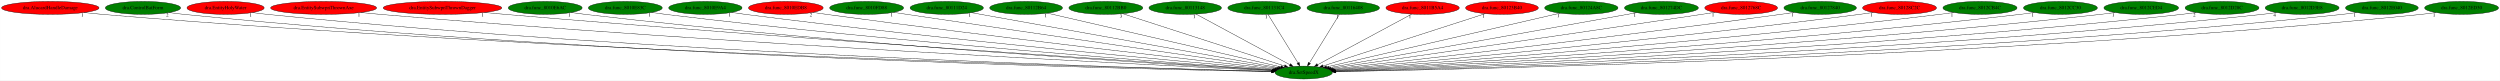
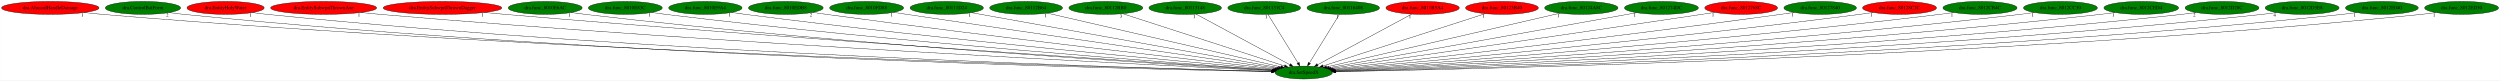
<svg xmlns="http://www.w3.org/2000/svg" xmlns:xlink="http://www.w3.org/1999/xlink" width="6961pt" height="224pt" viewBox="0.00 0.00 6960.53 224.00">
  <g id="graph0" class="graph" transform="scale(1 1) rotate(0) translate(4 220)">
    <polygon fill="white" stroke="transparent" points="-4,4 -4,-220 6956.53,-220 6956.53,4 -4,4" />
    <g id="node1" class="node">
      <ellipse fill="green" stroke="black" cx="3625.84" cy="-18" rx="79.89" ry="18" />
      <text text-anchor="middle" x="3625.84" y="-14.3" font-family="Times,serif" font-size="14.00">dra.SetSpeedX</text>
    </g>
    <g id="node2" class="node">
      <g id="a_node2">
        <a xlink:href="dra.AlucardHandleDamage.svg" xlink:title="dra.AlucardHandleDamage">
          <ellipse fill="red" stroke="black" cx="135.84" cy="-198" rx="135.68" ry="18" />
          <text text-anchor="middle" x="135.84" y="-194.3" font-family="Times,serif" font-size="14.00">dra.AlucardHandleDamage</text>
        </a>
      </g>
    </g>
    <g id="edge1" class="edge">
      <path fill="none" stroke="black" d="M229.86,-184.95C246.49,-183.09 263.66,-181.34 279.84,-180 1571,-72.85 3148.82,-30.27 3536.63,-21.02" />
      <polygon fill="black" stroke="black" points="3536.75,-24.52 3546.66,-20.78 3536.58,-17.52 3536.75,-24.52" />
      <text text-anchor="middle" x="224.86" y="-173.75" font-family="Times,serif" font-size="14.00">1</text>
    </g>
    <g id="node3" class="node">
      <g id="a_node3">
        <a xlink:href="dra.ControlBatForm.svg" xlink:title="dra.ControlBatForm">
          <ellipse fill="green" stroke="black" cx="393.84" cy="-198" rx="104.78" ry="18" />
          <text text-anchor="middle" x="393.84" y="-194.3" font-family="Times,serif" font-size="14.00">dra.ControlBatForm</text>
        </a>
      </g>
    </g>
    <g id="edge2" class="edge">
      <path fill="none" stroke="black" d="M466.69,-185.07C480.33,-183.14 494.5,-181.34 507.84,-180 1702.42,-60.37 3163.91,-27.23 3536.25,-20.47" />
      <polygon fill="black" stroke="black" points="3536.49,-23.96 3546.42,-20.28 3536.36,-16.96 3536.49,-23.96" />
      <text text-anchor="middle" x="461.69" y="-173.87" font-family="Times,serif" font-size="14.00">2</text>
    </g>
    <g id="node4" class="node">
      <g id="a_node4">
        <a xlink:href="dra.EntityHolyWater.svg" xlink:title="dra.EntityHolyWater">
          <ellipse fill="red" stroke="black" cx="623.84" cy="-198" rx="107.48" ry="18" />
          <text text-anchor="middle" x="623.84" y="-194.3" font-family="Times,serif" font-size="14.00">dra.EntityHolyWater</text>
        </a>
      </g>
    </g>
    <g id="edge3" class="edge">
      <path fill="none" stroke="black" d="M698.6,-185.04C712.29,-183.13 726.47,-181.35 739.84,-180 1838.97,-69.03 3181.88,-29.86 3536.52,-21.06" />
      <polygon fill="black" stroke="black" points="3536.82,-24.55 3546.73,-20.81 3536.64,-17.56 3536.82,-24.55" />
      <text text-anchor="middle" x="693.6" y="-173.84" font-family="Times,serif" font-size="14.00">1</text>
    </g>
    <g id="node5" class="node">
      <g id="a_node5">
        <a xlink:href="dra.EntitySubwpnThrownAxe.svg" xlink:title="dra.EntitySubwpnThrownAxe">
          <ellipse fill="red" stroke="black" cx="896.84" cy="-198" rx="147.57" ry="18" />
          <text text-anchor="middle" x="896.84" y="-194.3" font-family="Times,serif" font-size="14.00">dra.EntitySubwpnThrownAxe</text>
        </a>
      </g>
    </g>
    <g id="edge4" class="edge">
      <path fill="none" stroke="black" d="M1000.23,-185.13C1018.09,-183.27 1036.49,-181.48 1053.84,-180 2026.77,-96.92 3210.21,-38.48 3538.04,-23.05" />
      <polygon fill="black" stroke="black" points="3538.59,-26.53 3548.41,-22.56 3538.26,-19.54 3538.59,-26.53" />
      <text text-anchor="middle" x="995.23" y="-173.93" font-family="Times,serif" font-size="14.00">1</text>
    </g>
    <g id="node6" class="node">
      <g id="a_node6">
        <a xlink:href="dra.EntitySubwpnThrownDagger.svg" xlink:title="dra.EntitySubwpnThrownDagger">
          <ellipse fill="red" stroke="black" cx="1227.84" cy="-198" rx="165.17" ry="18" />
          <text text-anchor="middle" x="1227.84" y="-194.3" font-family="Times,serif" font-size="14.00">dra.EntitySubwpnThrownDagger</text>
        </a>
      </g>
    </g>
    <g id="edge5" class="edge">
      <path fill="none" stroke="black" d="M1344.33,-185.21C1363.53,-183.38 1383.24,-181.58 1401.84,-180 2233.83,-109.25 3242.62,-43.43 3539.67,-24.46" />
      <polygon fill="black" stroke="black" points="3540.18,-27.93 3549.94,-23.8 3539.73,-20.94 3540.18,-27.93" />
      <text text-anchor="middle" x="1339.33" y="-174.01" font-family="Times,serif" font-size="14.00">1</text>
    </g>
    <g id="node7" class="node">
      <g id="a_node7">
        <a xlink:href="dra.func_8010E6AC.svg" xlink:title="dra.func_8010E6AC">
          <ellipse fill="green" stroke="black" cx="1513.84" cy="-198" rx="102.88" ry="18" />
          <text text-anchor="middle" x="1513.84" y="-194.3" font-family="Times,serif" font-size="14.00">dra.func_8010E6AC</text>
        </a>
      </g>
    </g>
    <g id="edge6" class="edge">
      <path fill="none" stroke="black" d="M1585.98,-185.18C1598.9,-183.29 1612.25,-181.47 1624.84,-180 2363.01,-93.89 3259.8,-39.53 3538.79,-23.77" />
      <polygon fill="black" stroke="black" points="3539.06,-27.26 3548.85,-23.2 3538.67,-20.27 3539.06,-27.26" />
      <text text-anchor="middle" x="1580.98" y="-173.98" font-family="Times,serif" font-size="14.00">1</text>
    </g>
    <g id="node8" class="node">
      <g id="a_node8">
        <a xlink:href="dra.func_8010E83C.svg" xlink:title="dra.func_8010E83C">
          <ellipse fill="green" stroke="black" cx="1736.84" cy="-198" rx="102.88" ry="18" />
          <text text-anchor="middle" x="1736.84" y="-194.3" font-family="Times,serif" font-size="14.00">dra.func_8010E83C</text>
        </a>
      </g>
    </g>
    <g id="edge7" class="edge">
      <path fill="none" stroke="black" d="M1809.65,-185.3C1822.68,-183.39 1836.15,-181.54 1848.84,-180 2497.51,-101.46 3283.63,-43.04 3540.32,-24.91" />
      <polygon fill="black" stroke="black" points="3540.59,-28.4 3550.32,-24.2 3540.1,-21.42 3540.59,-28.4" />
      <text text-anchor="middle" x="1804.65" y="-174.1" font-family="Times,serif" font-size="14.00">1</text>
    </g>
    <g id="node9" class="node">
      <g id="a_node9">
        <a xlink:href="dra.func_8010E9A4.svg" xlink:title="dra.func_8010E9A4">
          <ellipse fill="green" stroke="black" cx="1959.84" cy="-198" rx="102.08" ry="18" />
          <text text-anchor="middle" x="1959.84" y="-194.3" font-family="Times,serif" font-size="14.00">dra.func_8010E9A4</text>
        </a>
      </g>
    </g>
    <g id="edge8" class="edge">
      <path fill="none" stroke="black" d="M2032.61,-185.33C2045.34,-183.44 2058.46,-181.59 2070.84,-180 2631.53,-108.08 3309.17,-46.62 3542.33,-26.2" />
      <polygon fill="black" stroke="black" points="3542.77,-29.68 3552.43,-25.32 3542.16,-22.7 3542.77,-29.68" />
      <text text-anchor="middle" x="2027.61" y="-174.13" font-family="Times,serif" font-size="14.00">1</text>
    </g>
    <g id="node10" class="node">
      <g id="a_node10">
        <a xlink:href="dra.func_8010EDB8.svg" xlink:title="dra.func_8010EDB8">
-           <ellipse fill="red" stroke="black" cx="2183.84" cy="-198" rx="103.98" ry="18" />
+           <ellipse fill="green" stroke="black" cx="2183.84" cy="-198" rx="103.98" ry="18" />
          <text text-anchor="middle" x="2183.84" y="-194.3" font-family="Times,serif" font-size="14.00">dra.func_8010EDB8</text>
        </a>
      </g>
    </g>
    <g id="edge9" class="edge">
      <path fill="none" stroke="black" d="M2258.56,-185.45C2271.32,-183.56 2284.45,-181.68 2296.84,-180 2769.61,-115.81 3338.75,-51.04 3545.69,-27.9" />
      <polygon fill="black" stroke="black" points="3546.31,-31.35 3555.86,-26.76 3545.53,-24.39 3546.31,-31.35" />
      <text text-anchor="middle" x="2253.56" y="-174.25" font-family="Times,serif" font-size="14.00">2</text>
    </g>
    <g id="node11" class="node">
      <g id="a_node11">
        <a xlink:href="dra.func_8010FD88.svg" xlink:title="dra.func_8010FD88">
          <ellipse fill="green" stroke="black" cx="2408.84" cy="-198" rx="102.88" ry="18" />
          <text text-anchor="middle" x="2408.84" y="-194.3" font-family="Times,serif" font-size="14.00">dra.func_8010FD88</text>
        </a>
      </g>
    </g>
    <g id="edge10" class="edge">
      <path fill="none" stroke="black" d="M2483.53,-185.6C2495.99,-183.72 2508.78,-181.79 2520.84,-180 2907.86,-122.43 3371.47,-55.56 3550.34,-29.84" />
      <polygon fill="black" stroke="black" points="3551.03,-33.28 3560.43,-28.39 3550.03,-26.35 3551.03,-33.28" />
      <text text-anchor="middle" x="2478.53" y="-174.4" font-family="Times,serif" font-size="14.00">1</text>
    </g>
    <g id="node12" class="node">
      <g id="a_node12">
        <a xlink:href="dra.func_80111D24.svg" xlink:title="dra.func_80111D24">
          <ellipse fill="green" stroke="black" cx="2631.84" cy="-198" rx="102.08" ry="18" />
          <text text-anchor="middle" x="2631.84" y="-194.3" font-family="Times,serif" font-size="14.00">dra.func_80111D24</text>
        </a>
      </g>
    </g>
    <g id="edge11" class="edge">
      <path fill="none" stroke="black" d="M2700.94,-184.62C2882.53,-152.11 3371.76,-64.5 3555.14,-31.66" />
      <polygon fill="black" stroke="black" points="3555.98,-35.07 3565.21,-29.86 3554.75,-28.18 3555.98,-35.07" />
      <text text-anchor="middle" x="2695.94" y="-173.42" font-family="Times,serif" font-size="14.00">1</text>
    </g>
    <g id="node13" class="node">
      <g id="a_node13">
        <a xlink:href="dra.func_80112B64.svg" xlink:title="dra.func_80112B64">
          <ellipse fill="green" stroke="black" cx="2852.84" cy="-198" rx="101.28" ry="18" />
          <text text-anchor="middle" x="2852.84" y="-194.3" font-family="Times,serif" font-size="14.00">dra.func_80112B64</text>
        </a>
      </g>
    </g>
    <g id="edge12" class="edge">
      <path fill="none" stroke="black" d="M2912.21,-183.33C3054.77,-150.5 3415.41,-67.45 3562.21,-33.65" />
      <polygon fill="black" stroke="black" points="3563.02,-37.06 3571.98,-31.4 3561.45,-30.23 3563.02,-37.06" />
      <text text-anchor="middle" x="2907.21" y="-172.13" font-family="Times,serif" font-size="14.00">1</text>
    </g>
    <g id="node14" class="node">
      <g id="a_node14">
        <a xlink:href="dra.func_80112BB0.svg" xlink:title="dra.func_80112BB0">
          <ellipse fill="green" stroke="black" cx="3074.84" cy="-198" rx="102.88" ry="18" />
          <text text-anchor="middle" x="3074.84" y="-194.3" font-family="Times,serif" font-size="14.00">dra.func_80112BB0</text>
        </a>
      </g>
    </g>
    <g id="edge13" class="edge">
      <path fill="none" stroke="black" d="M3121.82,-181.82C3223.77,-148.89 3464.8,-71.02 3572.38,-36.27" />
      <polygon fill="black" stroke="black" points="3573.61,-39.55 3582.05,-33.14 3571.46,-32.89 3573.61,-39.55" />
      <text text-anchor="middle" x="3116.82" y="-170.62" font-family="Times,serif" font-size="14.00">3</text>
    </g>
    <g id="node15" class="node">
      <g id="a_node15">
        <a xlink:href="dra.func_80113148.svg" xlink:title="dra.func_80113148">
          <ellipse fill="green" stroke="black" cx="3295.84" cy="-198" rx="100.98" ry="18" />
          <text text-anchor="middle" x="3295.84" y="-194.3" font-family="Times,serif" font-size="14.00">dra.func_80113148</text>
        </a>
      </g>
    </g>
    <g id="edge14" class="edge">
      <path fill="none" stroke="black" d="M3326,-180.73C3386.18,-148.27 3521.06,-75.52 3587.44,-39.71" />
      <polygon fill="black" stroke="black" points="3589.2,-42.74 3596.34,-34.91 3585.88,-36.58 3589.2,-42.74" />
      <text text-anchor="middle" x="3321" y="-169.53" font-family="Times,serif" font-size="14.00">1</text>
    </g>
    <g id="node16" class="node">
      <g id="a_node16">
        <a xlink:href="dra.func_801131C4.svg" xlink:title="dra.func_801131C4">
          <ellipse fill="green" stroke="black" cx="3515.84" cy="-198" rx="101.28" ry="18" />
          <text text-anchor="middle" x="3515.84" y="-194.3" font-family="Times,serif" font-size="14.00">dra.func_801131C4</text>
        </a>
      </g>
    </g>
    <g id="edge15" class="edge">
      <path fill="none" stroke="black" d="M3526.39,-179.93C3545.77,-148.57 3587.15,-81.6 3609.95,-44.71" />
      <polygon fill="black" stroke="black" points="3613.04,-46.36 3615.32,-36.02 3607.09,-42.68 3613.04,-46.36" />
      <text text-anchor="middle" x="3521.39" y="-168.73" font-family="Times,serif" font-size="14.00">1</text>
    </g>
    <g id="node17" class="node">
      <g id="a_node17">
        <a xlink:href="dra.func_80116408.svg" xlink:title="dra.func_80116408">
          <ellipse fill="green" stroke="black" cx="3735.84" cy="-198" rx="100.98" ry="18" />
          <text text-anchor="middle" x="3735.84" y="-194.3" font-family="Times,serif" font-size="14.00">dra.func_80116408</text>
        </a>
      </g>
    </g>
    <g id="edge16" class="edge">
      <path fill="none" stroke="black" d="M3725.29,-179.93C3705.91,-148.57 3664.52,-81.6 3641.72,-44.71" />
      <polygon fill="black" stroke="black" points="3644.59,-42.68 3636.35,-36.02 3638.63,-46.36 3644.59,-42.68" />
      <text text-anchor="middle" x="3720.29" y="-168.73" font-family="Times,serif" font-size="14.00">1</text>
    </g>
    <g id="node18" class="node">
      <g id="a_node18">
        <a xlink:href="dra.func_8011B5A4.svg" xlink:title="dra.func_8011B5A4">
          <ellipse fill="red" stroke="black" cx="3956.84" cy="-198" rx="102.08" ry="18" />
          <text text-anchor="middle" x="3956.84" y="-194.3" font-family="Times,serif" font-size="14.00">dra.func_8011B5A4</text>
        </a>
      </g>
    </g>
    <g id="edge17" class="edge">
      <path fill="none" stroke="black" d="M3926.59,-180.73C3866.23,-148.27 3730.93,-75.52 3664.35,-39.71" />
      <polygon fill="black" stroke="black" points="3665.89,-36.56 3655.42,-34.91 3662.57,-42.73 3665.89,-36.56" />
      <text text-anchor="middle" x="3921.59" y="-169.53" font-family="Times,serif" font-size="14.00">1</text>
    </g>
    <g id="node19" class="node">
      <g id="a_node19">
        <a xlink:href="dra.func_80123B40.svg" xlink:title="dra.func_80123B40">
          <ellipse fill="red" stroke="black" cx="4177.84" cy="-198" rx="101.28" ry="18" />
          <text text-anchor="middle" x="4177.84" y="-194.3" font-family="Times,serif" font-size="14.00">dra.func_80123B40</text>
        </a>
      </g>
    </g>
    <g id="edge18" class="edge">
      <path fill="none" stroke="black" d="M4131.25,-181.98C4029.42,-149.14 3787.51,-71.13 3679.51,-36.31" />
      <polygon fill="black" stroke="black" points="3680.39,-32.91 3669.8,-33.18 3678.24,-39.58 3680.39,-32.91" />
      <text text-anchor="middle" x="4126.25" y="-170.78" font-family="Times,serif" font-size="14.00">1</text>
    </g>
    <g id="node20" class="node">
      <g id="a_node20">
        <a xlink:href="dra.func_80124A8C.svg" xlink:title="dra.func_80124A8C">
          <ellipse fill="green" stroke="black" cx="4398.84" cy="-198" rx="102.08" ry="18" />
          <text text-anchor="middle" x="4398.84" y="-194.3" font-family="Times,serif" font-size="14.00">dra.func_80124A8C</text>
        </a>
      </g>
    </g>
    <g id="edge19" class="edge">
      <path fill="none" stroke="black" d="M4339.47,-183.33C4196.91,-150.5 3836.26,-67.45 3689.47,-33.65" />
      <polygon fill="black" stroke="black" points="3690.22,-30.23 3679.69,-31.4 3688.65,-37.06 3690.22,-30.23" />
      <text text-anchor="middle" x="4334.47" y="-172.13" font-family="Times,serif" font-size="14.00">1</text>
    </g>
    <g id="node21" class="node">
      <g id="a_node21">
        <a xlink:href="dra.func_801274DC.svg" xlink:title="dra.func_801274DC">
          <ellipse fill="green" stroke="black" cx="4621.84" cy="-198" rx="102.88" ry="18" />
          <text text-anchor="middle" x="4621.84" y="-194.3" font-family="Times,serif" font-size="14.00">dra.func_801274DC</text>
        </a>
      </g>
    </g>
    <g id="edge20" class="edge">
      <path fill="none" stroke="black" d="M4552.59,-184.62C4370.53,-152.09 3879.84,-64.39 3696.35,-31.6" />
      <polygon fill="black" stroke="black" points="3696.74,-28.12 3686.28,-29.8 3695.51,-35.01 3696.74,-28.12" />
      <text text-anchor="middle" x="4547.59" y="-173.42" font-family="Times,serif" font-size="14.00">1</text>
    </g>
    <g id="node22" class="node">
      <g id="a_node22">
        <a xlink:href="dra.func_8012768C.svg" xlink:title="dra.func_8012768C">
          <ellipse fill="red" stroke="black" cx="4843.84" cy="-198" rx="101.28" ry="18" />
          <text text-anchor="middle" x="4843.84" y="-194.3" font-family="Times,serif" font-size="14.00">dra.func_8012768C</text>
        </a>
      </g>
    </g>
    <g id="edge21" class="edge">
      <path fill="none" stroke="black" d="M4770.48,-185.57C4758.25,-183.69 4745.69,-181.78 4733.84,-180 4345.85,-121.83 3880.93,-55.31 3701.55,-29.76" />
      <polygon fill="black" stroke="black" points="3701.83,-26.27 3691.43,-28.32 3700.84,-33.2 3701.83,-26.27" />
      <text text-anchor="middle" x="4765.48" y="-174.37" font-family="Times,serif" font-size="14.00">1</text>
    </g>
    <g id="node23" class="node">
      <g id="a_node23">
        <a xlink:href="dra.func_80127840.svg" xlink:title="dra.func_80127840">
          <ellipse fill="green" stroke="black" cx="5063.84" cy="-198" rx="100.98" ry="18" />
          <text text-anchor="middle" x="5063.84" y="-194.3" font-family="Times,serif" font-size="14.00">dra.func_80127840</text>
        </a>
      </g>
    </g>
    <g id="edge22" class="edge">
      <path fill="none" stroke="black" d="M4991.4,-185.46C4978.89,-183.57 4965.99,-181.68 4953.84,-180 4481.83,-114.93 3913.44,-50.75 3706.31,-27.83" />
      <polygon fill="black" stroke="black" points="3706.45,-24.32 3696.13,-26.7 3705.69,-31.28 3706.45,-24.32" />
      <text text-anchor="middle" x="4986.4" y="-174.26" font-family="Times,serif" font-size="14.00">1</text>
    </g>
    <g id="node24" class="node">
      <g id="a_node24">
        <a xlink:href="dra.func_80128C2C.svg" xlink:title="dra.func_80128C2C">
          <ellipse fill="red" stroke="black" cx="5284.84" cy="-198" rx="102.88" ry="18" />
          <text text-anchor="middle" x="5284.84" y="-194.3" font-family="Times,serif" font-size="14.00">dra.func_80128C2C</text>
        </a>
      </g>
    </g>
    <g id="edge23" class="edge">
      <path fill="none" stroke="black" d="M5211.77,-185.3C5199.13,-183.42 5186.12,-181.58 5173.84,-180 4615.66,-108.27 3941.07,-46.69 3708.97,-26.22" />
      <polygon fill="black" stroke="black" points="3709.18,-22.73 3698.91,-25.34 3708.57,-29.7 3709.18,-22.73" />
      <text text-anchor="middle" x="5206.77" y="-174.1" font-family="Times,serif" font-size="14.00">1</text>
    </g>
    <g id="node25" class="node">
      <g id="a_node25">
        <a xlink:href="dra.func_8012CB4C.svg" xlink:title="dra.func_8012CB4C">
          <ellipse fill="green" stroke="black" cx="5508.84" cy="-198" rx="103.18" ry="18" />
          <text text-anchor="middle" x="5508.84" y="-194.3" font-family="Times,serif" font-size="14.00">dra.func_8012CB4C</text>
        </a>
      </g>
    </g>
    <g id="edge24" class="edge">
      <path fill="none" stroke="black" d="M5435.73,-185.26C5422.79,-183.36 5409.43,-181.53 5396.84,-180 4750.67,-101.66 3967.66,-43.16 3711.45,-24.95" />
      <polygon fill="black" stroke="black" points="3711.32,-21.43 3701.1,-24.22 3710.83,-28.42 3711.32,-21.43" />
      <text text-anchor="middle" x="5430.73" y="-174.06" font-family="Times,serif" font-size="14.00">1</text>
    </g>
    <g id="node26" class="node">
      <g id="a_node26">
        <a xlink:href="dra.func_8012CC30.svg" xlink:title="dra.func_8012CC30">
          <ellipse fill="green" stroke="black" cx="5732.84" cy="-198" rx="102.88" ry="18" />
          <text text-anchor="middle" x="5732.84" y="-194.3" font-family="Times,serif" font-size="14.00">dra.func_8012CC30</text>
        </a>
      </g>
    </g>
    <g id="edge25" class="edge">
      <path fill="none" stroke="black" d="M5660.34,-185.24C5647.21,-183.32 5633.63,-181.49 5620.84,-180 4884.82,-94.55 3990.76,-39.75 3712.62,-23.82" />
      <polygon fill="black" stroke="black" points="3712.77,-20.33 3702.59,-23.25 3712.38,-27.31 3712.77,-20.33" />
      <text text-anchor="middle" x="5655.34" y="-174.04" font-family="Times,serif" font-size="14.00">1</text>
    </g>
    <g id="node27" class="node">
      <g id="a_node27">
        <a xlink:href="dra.func_8012CED4.svg" xlink:title="dra.func_8012CED4">
          <ellipse fill="green" stroke="black" cx="5957.84" cy="-198" rx="103.98" ry="18" />
          <text text-anchor="middle" x="5957.84" y="-194.3" font-family="Times,serif" font-size="14.00">dra.func_8012CED4</text>
        </a>
      </g>
    </g>
    <g id="edge26" class="edge">
      <path fill="none" stroke="black" d="M5884.7,-185.16C5871.46,-183.25 5857.75,-181.44 5844.84,-180 5018.73,-88.03 4013.47,-36.91 3714.02,-22.96" />
      <polygon fill="black" stroke="black" points="3713.82,-19.44 3703.67,-22.48 3713.49,-26.44 3713.82,-19.44" />
      <text text-anchor="middle" x="5879.7" y="-173.96" font-family="Times,serif" font-size="14.00">1</text>
    </g>
    <g id="node28" class="node">
      <g id="a_node28">
        <a xlink:href="dra.func_8012D28C.svg" xlink:title="dra.func_8012D28C">
          <ellipse fill="green" stroke="black" cx="6182.84" cy="-198" rx="102.88" ry="18" />
          <text text-anchor="middle" x="6182.84" y="-194.3" font-family="Times,serif" font-size="14.00">dra.func_8012D28C</text>
        </a>
      </g>
    </g>
    <g id="edge27" class="edge">
      <path fill="none" stroke="black" d="M6110.66,-185.12C6097.44,-183.21 6083.74,-181.4 6070.84,-180 5152.52,-80.25 4032.97,-33.89 3714.26,-22.11" />
      <polygon fill="black" stroke="black" points="3714.28,-18.61 3704.16,-21.74 3714.03,-25.6 3714.28,-18.61" />
      <text text-anchor="middle" x="6105.66" y="-173.92" font-family="Times,serif" font-size="14.00">2</text>
    </g>
    <g id="node29" class="node">
      <g id="a_node29">
        <a xlink:href="dra.func_8012D3E8.svg" xlink:title="dra.func_8012D3E8">
          <ellipse fill="green" stroke="black" cx="6405.84" cy="-198" rx="102.88" ry="18" />
          <text text-anchor="middle" x="6405.84" y="-194.3" font-family="Times,serif" font-size="14.00">dra.func_8012D3E8</text>
        </a>
      </g>
    </g>
    <g id="edge28" class="edge">
      <path fill="none" stroke="black" d="M6334.31,-185.06C6321.21,-183.15 6307.63,-181.36 6294.84,-180 5285.16,-72.46 4052.38,-31.15 3714.86,-21.41" />
      <polygon fill="black" stroke="black" points="3714.75,-17.9 3704.66,-21.11 3714.55,-24.9 3714.75,-17.9" />
      <text text-anchor="middle" x="6329.31" y="-173.86" font-family="Times,serif" font-size="14.00">4</text>
    </g>
    <g id="node30" class="node">
      <g id="a_node30">
        <a xlink:href="dra.func_8012E040.svg" xlink:title="dra.func_8012E040">
          <ellipse fill="green" stroke="black" cx="6627.84" cy="-198" rx="101.28" ry="18" />
          <text text-anchor="middle" x="6627.84" y="-194.3" font-family="Times,serif" font-size="14.00">dra.func_8012E040</text>
        </a>
      </g>
    </g>
    <g id="edge29" class="edge">
      <path fill="none" stroke="black" d="M6557.26,-185.05C6544.18,-183.13 6530.62,-181.34 6517.84,-180 5416.87,-64.56 4070.84,-28.6 3715.36,-20.8" />
      <polygon fill="black" stroke="black" points="3715.21,-17.29 3705.14,-20.57 3715.06,-24.29 3715.21,-17.29" />
      <text text-anchor="middle" x="6552.26" y="-173.85" font-family="Times,serif" font-size="14.00">1</text>
    </g>
    <g id="node31" class="node">
      <g id="a_node31">
        <a xlink:href="dra.func_8012ED30.svg" xlink:title="dra.func_8012ED30">
          <ellipse fill="green" stroke="black" cx="6849.84" cy="-198" rx="102.88" ry="18" />
          <text text-anchor="middle" x="6849.84" y="-194.3" font-family="Times,serif" font-size="14.00">dra.func_8012ED30</text>
        </a>
      </g>
    </g>
    <g id="edge30" class="edge">
      <path fill="none" stroke="black" d="M6778.27,-185.06C6764.87,-183.13 6750.95,-181.33 6737.84,-180 5546.04,-59.02 4087.74,-26.87 3715.58,-20.4" />
      <polygon fill="black" stroke="black" points="3715.47,-16.89 3705.41,-20.22 3715.35,-23.89 3715.47,-16.89" />
      <text text-anchor="middle" x="6773.27" y="-173.86" font-family="Times,serif" font-size="14.00">1</text>
    </g>
  </g>
</svg>
